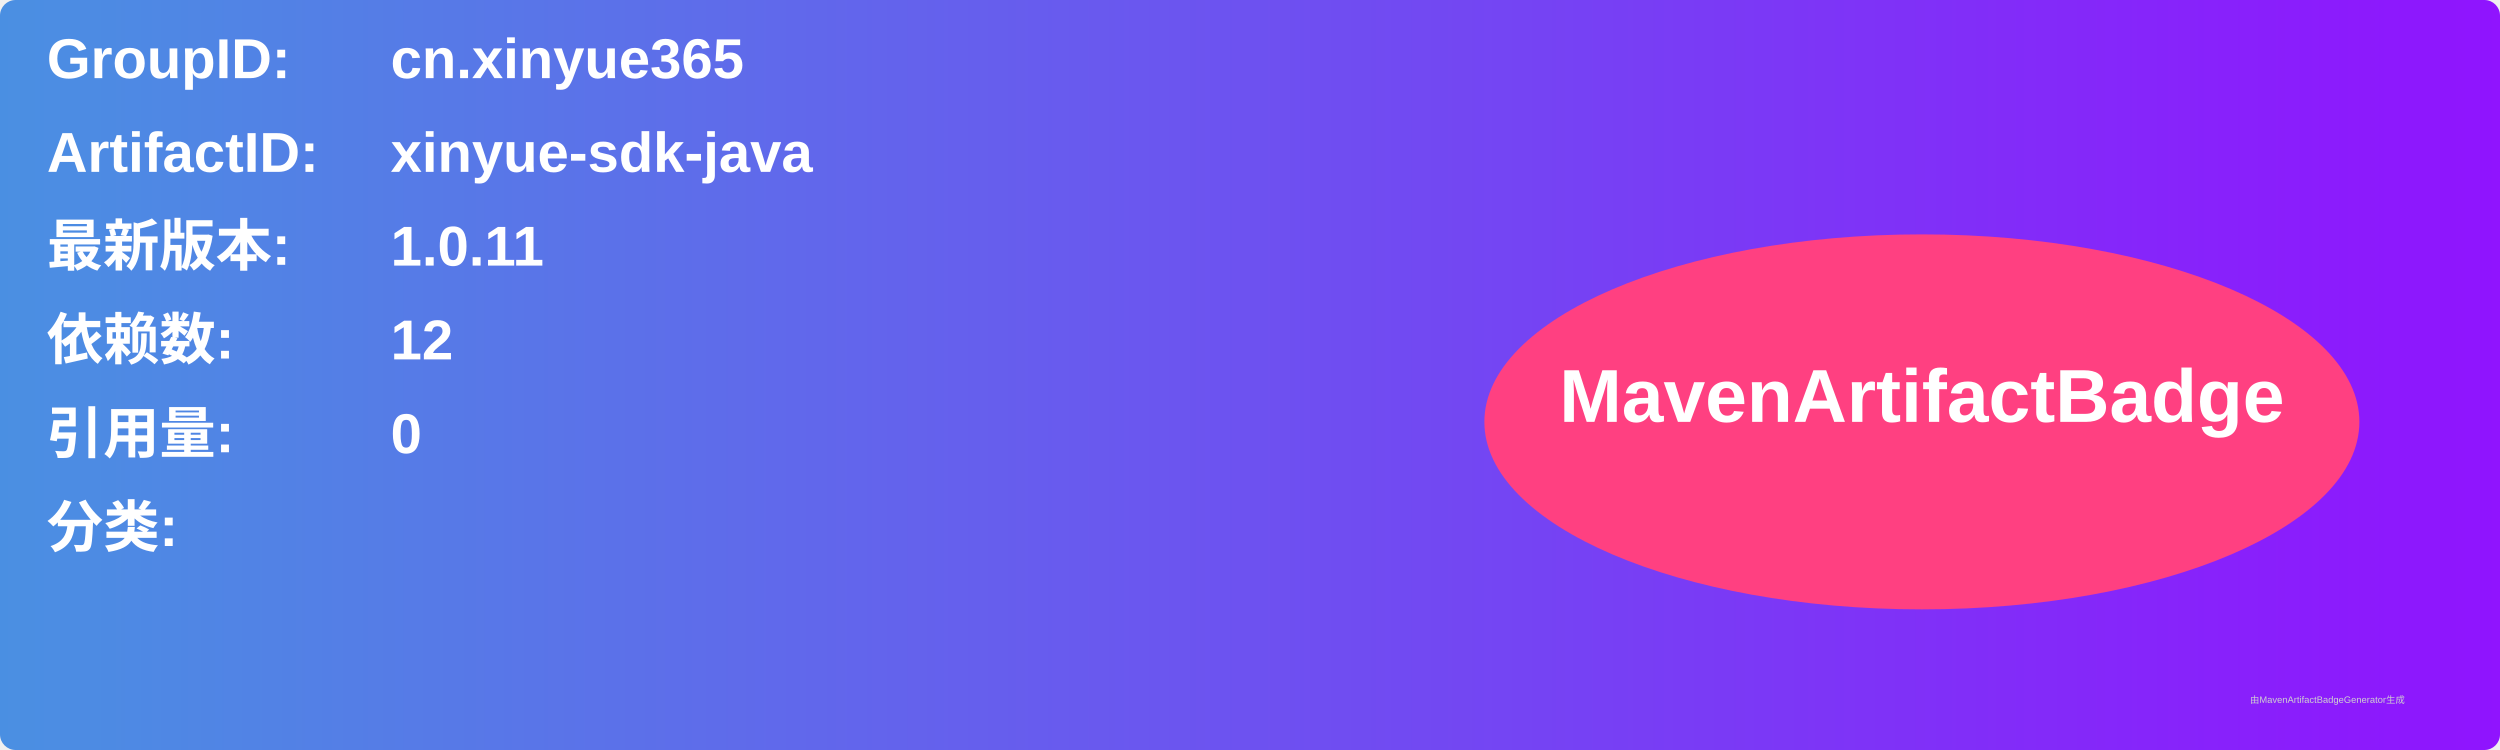
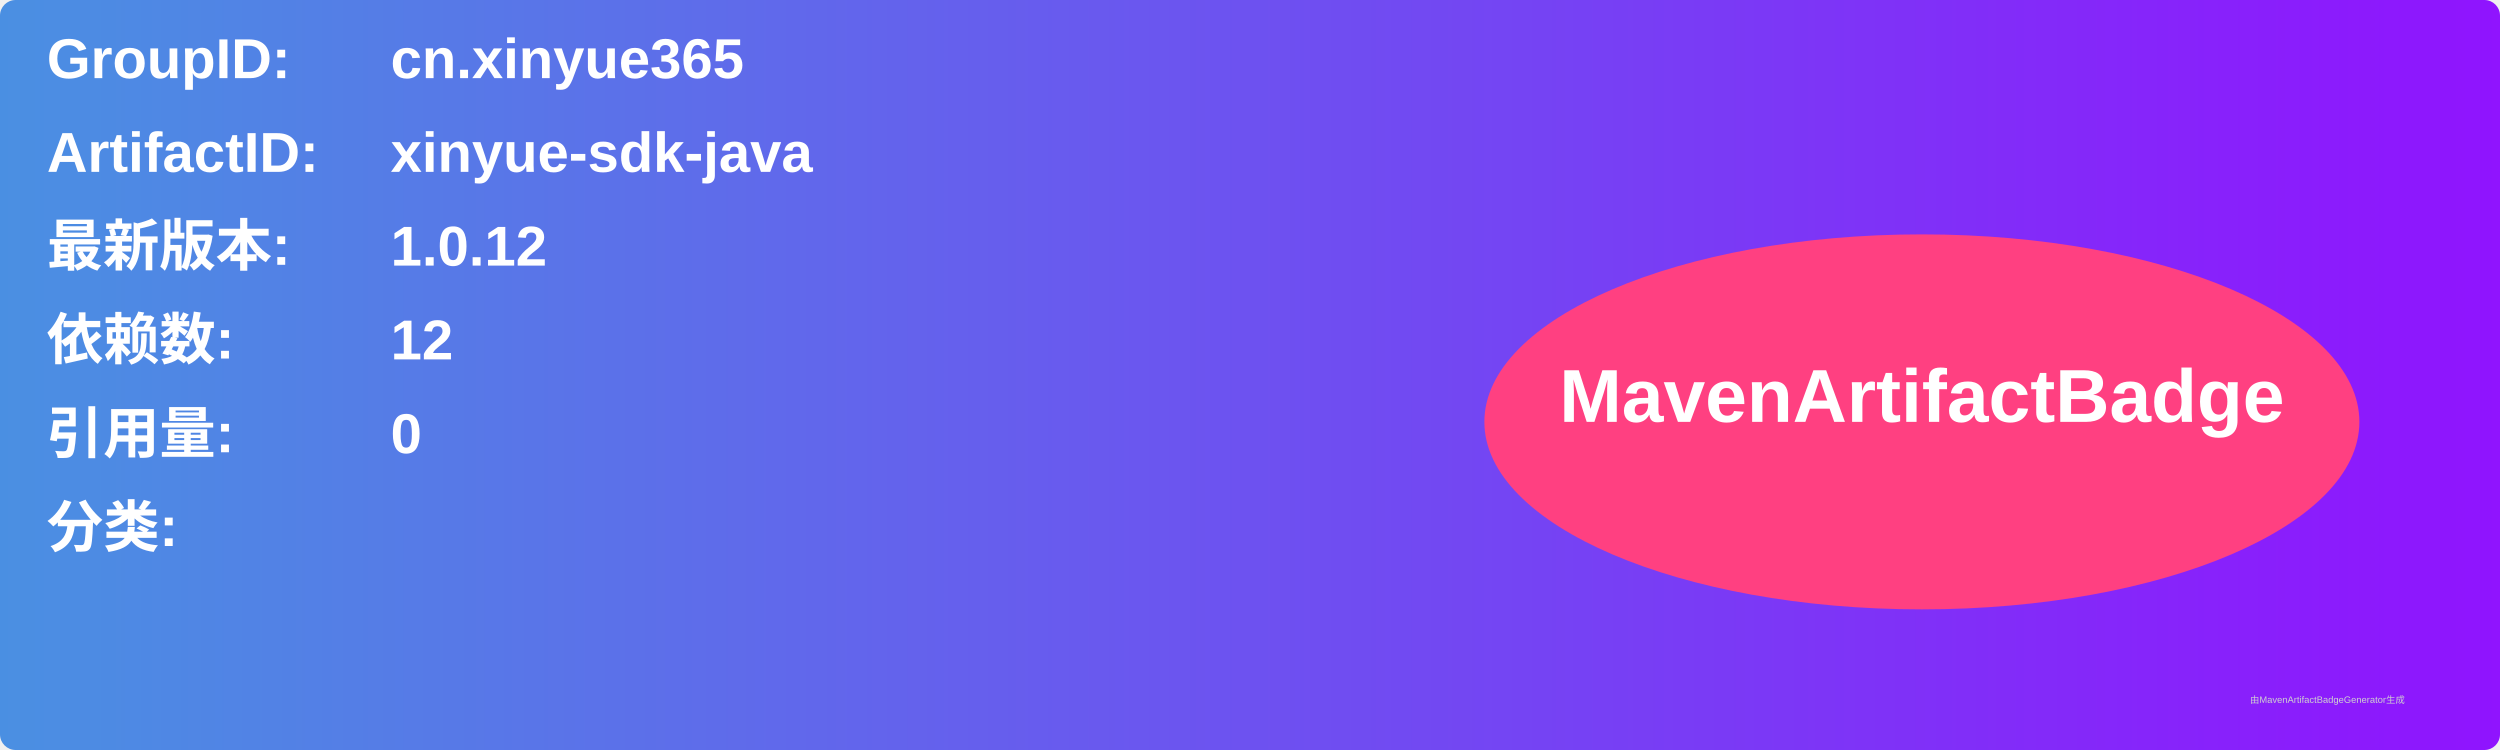
<svg xmlns="http://www.w3.org/2000/svg" width="800" height="240" viewBox="0 0 800 240">
  <linearGradient id="grad" x1="0%" y1="0%" x2="100%" y2="0%">
    <stop offset="0%" stop-color="#4a90e2" />
    <stop offset="100%" stop-color="#9013fe" />
  </linearGradient>
  <rect width="100%" height="100%" rx="5" ry="5" fill="url(#grad)" />
  <g transform="translate(15, 15)">
    <text x="0" y="10" font-family="Arial" font-size="18" fill="white" font-weight="bold" width="260">GroupID:</text>
    <text x="110" y="10" font-family="Arial" font-size="18" fill="white" font-weight="bold" width="460">cn.xinyue365</text>
    <text x="0" y="40" font-family="Arial" font-size="18" fill="white" font-weight="bold" width="260">ArtifactID:</text>
    <text x="110" y="40" font-family="Arial" font-size="18" fill="white" font-weight="bold" width="460">xinyue-sdk-java</text>
    <text x="0" y="70" font-family="Arial" font-size="18" fill="white" font-weight="bold">最新版本:</text>
    <text x="110" y="70" font-family="Arial" font-size="18" fill="white" font-weight="bold">
-       <tspan font-weight="bold">1.0.11</tspan>
+       <tspan font-weight="bold">1.0.12</tspan>
    </text>
    <text x="0" y="100" font-family="Arial" font-size="18" fill="white" font-weight="bold">依赖数: </text>
    <text x="110" y="100" font-family="Arial" font-size="18" fill="white">
      <tspan font-weight="bold">12</tspan>
    </text>
    <text x="0" y="130" font-family="Arial" font-size="18" fill="white" font-weight="bold">引用量: </text>
    <text x="110" y="130" font-family="Arial" font-size="18" fill="white">
      <tspan font-weight="bold">0</tspan>
    </text>
    <text x="0" y="160" font-family="Arial" font-size="18" fill="white" font-weight="bold">分类:</text>
    <text x="10" y="190" font-family="Arial" font-size="10" fill="white">
      <tspan font-weight="bold" />
    </text>
    <ellipse cx="600" cy="120" rx="140" ry="60" fill="#ff4081" />
    <text x="600" y="120" text-anchor="middle" font-family="Arial" font-size="24" fill="white" font-weight="bold">MavenArtifactBadge</text>
  </g>
  <text x="720" y="225" font-family="Arial" font-size="3" fill="#d0d0d0">由MavenArtifactBadgeGenerator生成</text>
</svg>
